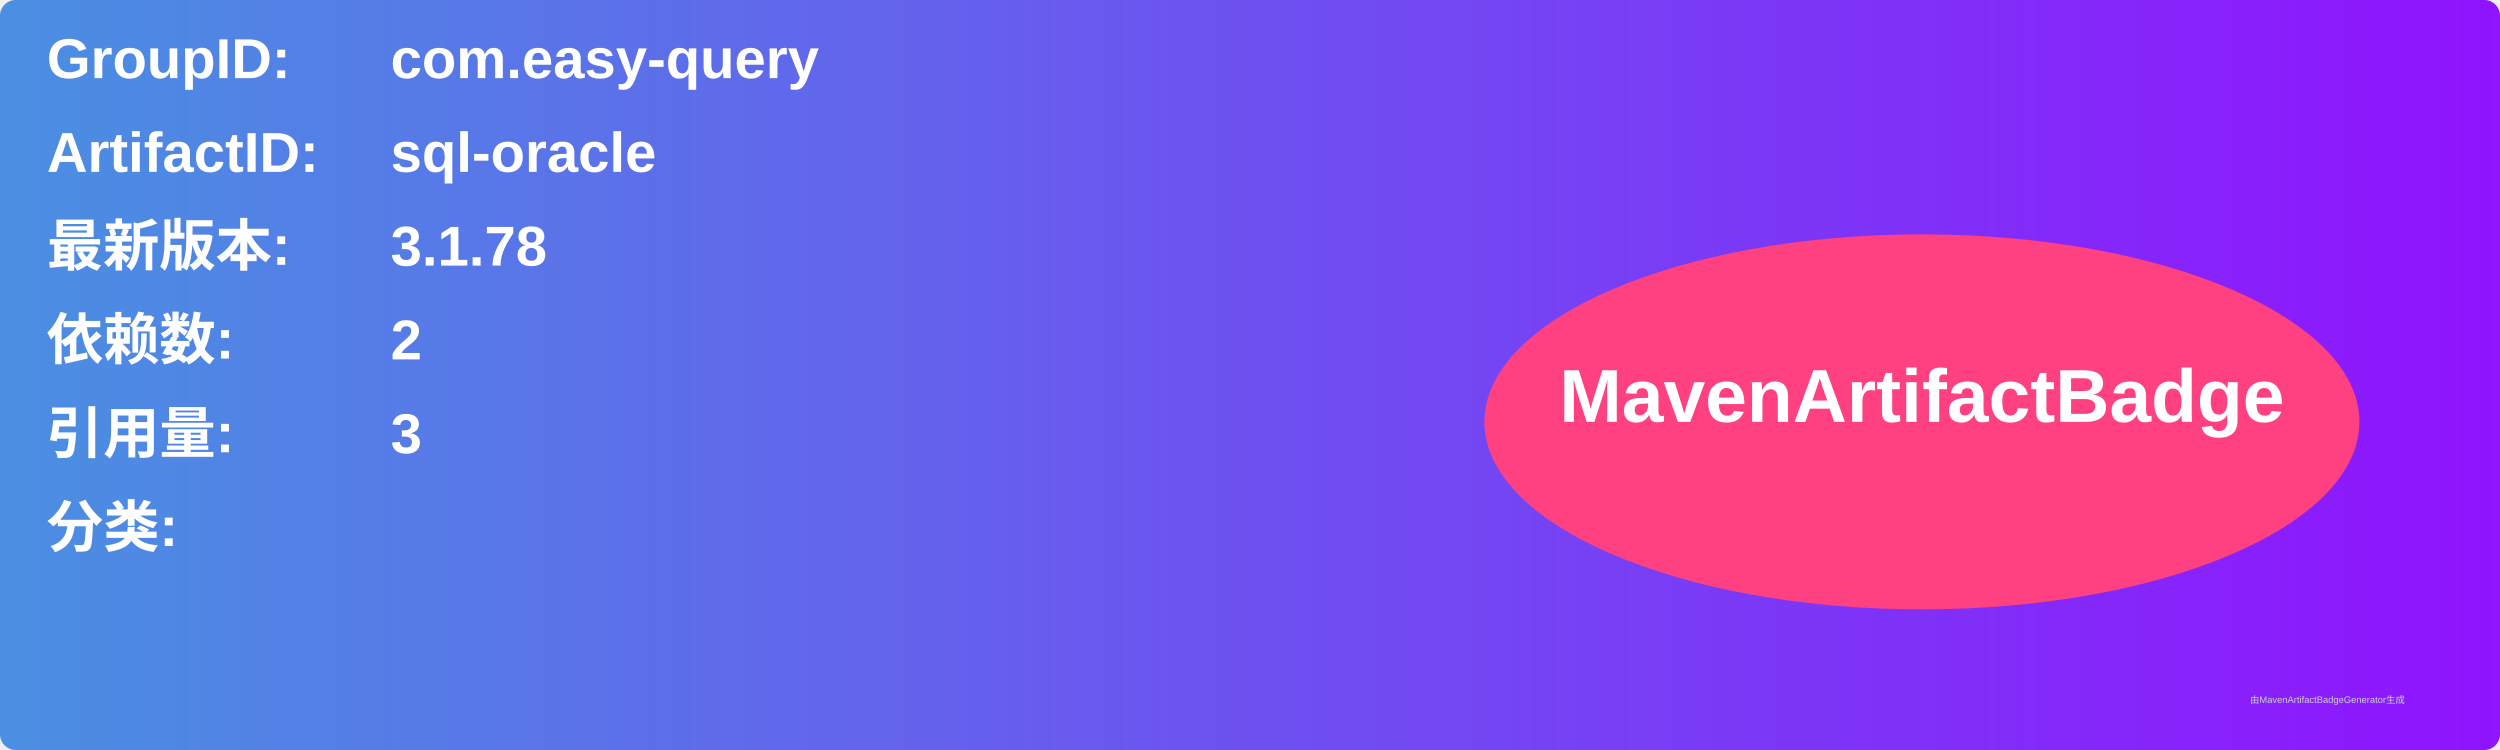
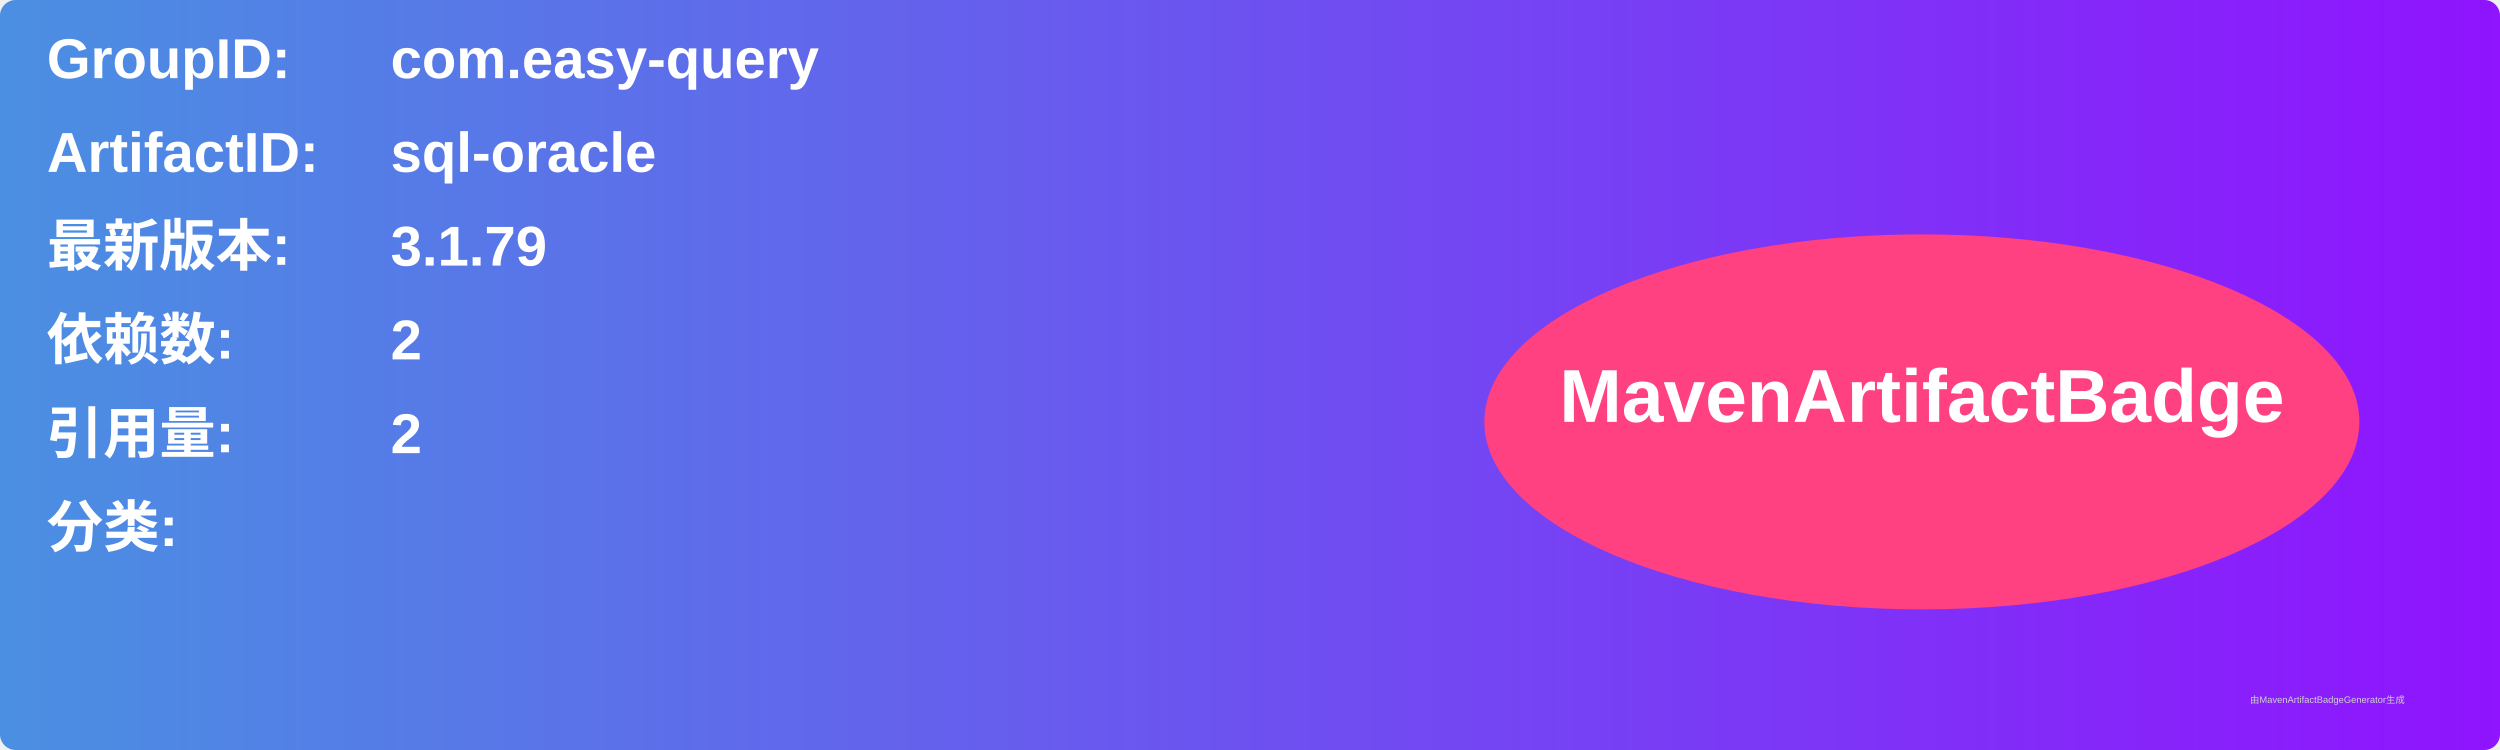
<svg xmlns="http://www.w3.org/2000/svg" width="800" height="240" viewBox="0 0 800 240">
  <linearGradient id="grad" x1="0%" y1="0%" x2="100%" y2="0%">
    <stop offset="0%" stop-color="#4a90e2" />
    <stop offset="100%" stop-color="#9013fe" />
  </linearGradient>
  <rect width="100%" height="100%" rx="5" ry="5" fill="url(#grad)" />
  <g transform="translate(15, 15)">
    <text x="0" y="10" font-family="Arial" font-size="18" fill="white" font-weight="bold" width="260">GroupID:</text>
    <text x="110" y="10" font-family="Arial" font-size="18" fill="white" font-weight="bold" width="460">com.easy-query</text>
    <text x="0" y="40" font-family="Arial" font-size="18" fill="white" font-weight="bold" width="260">ArtifactID:</text>
    <text x="110" y="40" font-family="Arial" font-size="18" fill="white" font-weight="bold" width="460">sql-oracle</text>
    <text x="0" y="70" font-family="Arial" font-size="18" fill="white" font-weight="bold">最新版本:</text>
    <text x="110" y="70" font-family="Arial" font-size="18" fill="white" font-weight="bold">
-       <tspan font-weight="bold">3.1.78</tspan>
+       <tspan font-weight="bold">3.1.79</tspan>
    </text>
    <text x="0" y="100" font-family="Arial" font-size="18" fill="white" font-weight="bold">依赖数: </text>
    <text x="110" y="100" font-family="Arial" font-size="18" fill="white">
      <tspan font-weight="bold">2</tspan>
    </text>
    <text x="0" y="130" font-family="Arial" font-size="18" fill="white" font-weight="bold">引用量: </text>
    <text x="110" y="130" font-family="Arial" font-size="18" fill="white">
-       <tspan font-weight="bold">3</tspan>
+       <tspan font-weight="bold">2</tspan>
    </text>
    <text x="0" y="160" font-family="Arial" font-size="18" fill="white" font-weight="bold">分类:</text>
    <text x="10" y="190" font-family="Arial" font-size="10" fill="white">
      <tspan font-weight="bold" />
    </text>
    <ellipse cx="600" cy="120" rx="140" ry="60" fill="#ff4081" />
    <text x="600" y="120" text-anchor="middle" font-family="Arial" font-size="24" fill="white" font-weight="bold">MavenArtifactBadge</text>
  </g>
  <text x="720" y="225" font-family="Arial" font-size="3" fill="#d0d0d0">由MavenArtifactBadgeGenerator生成</text>
</svg>
